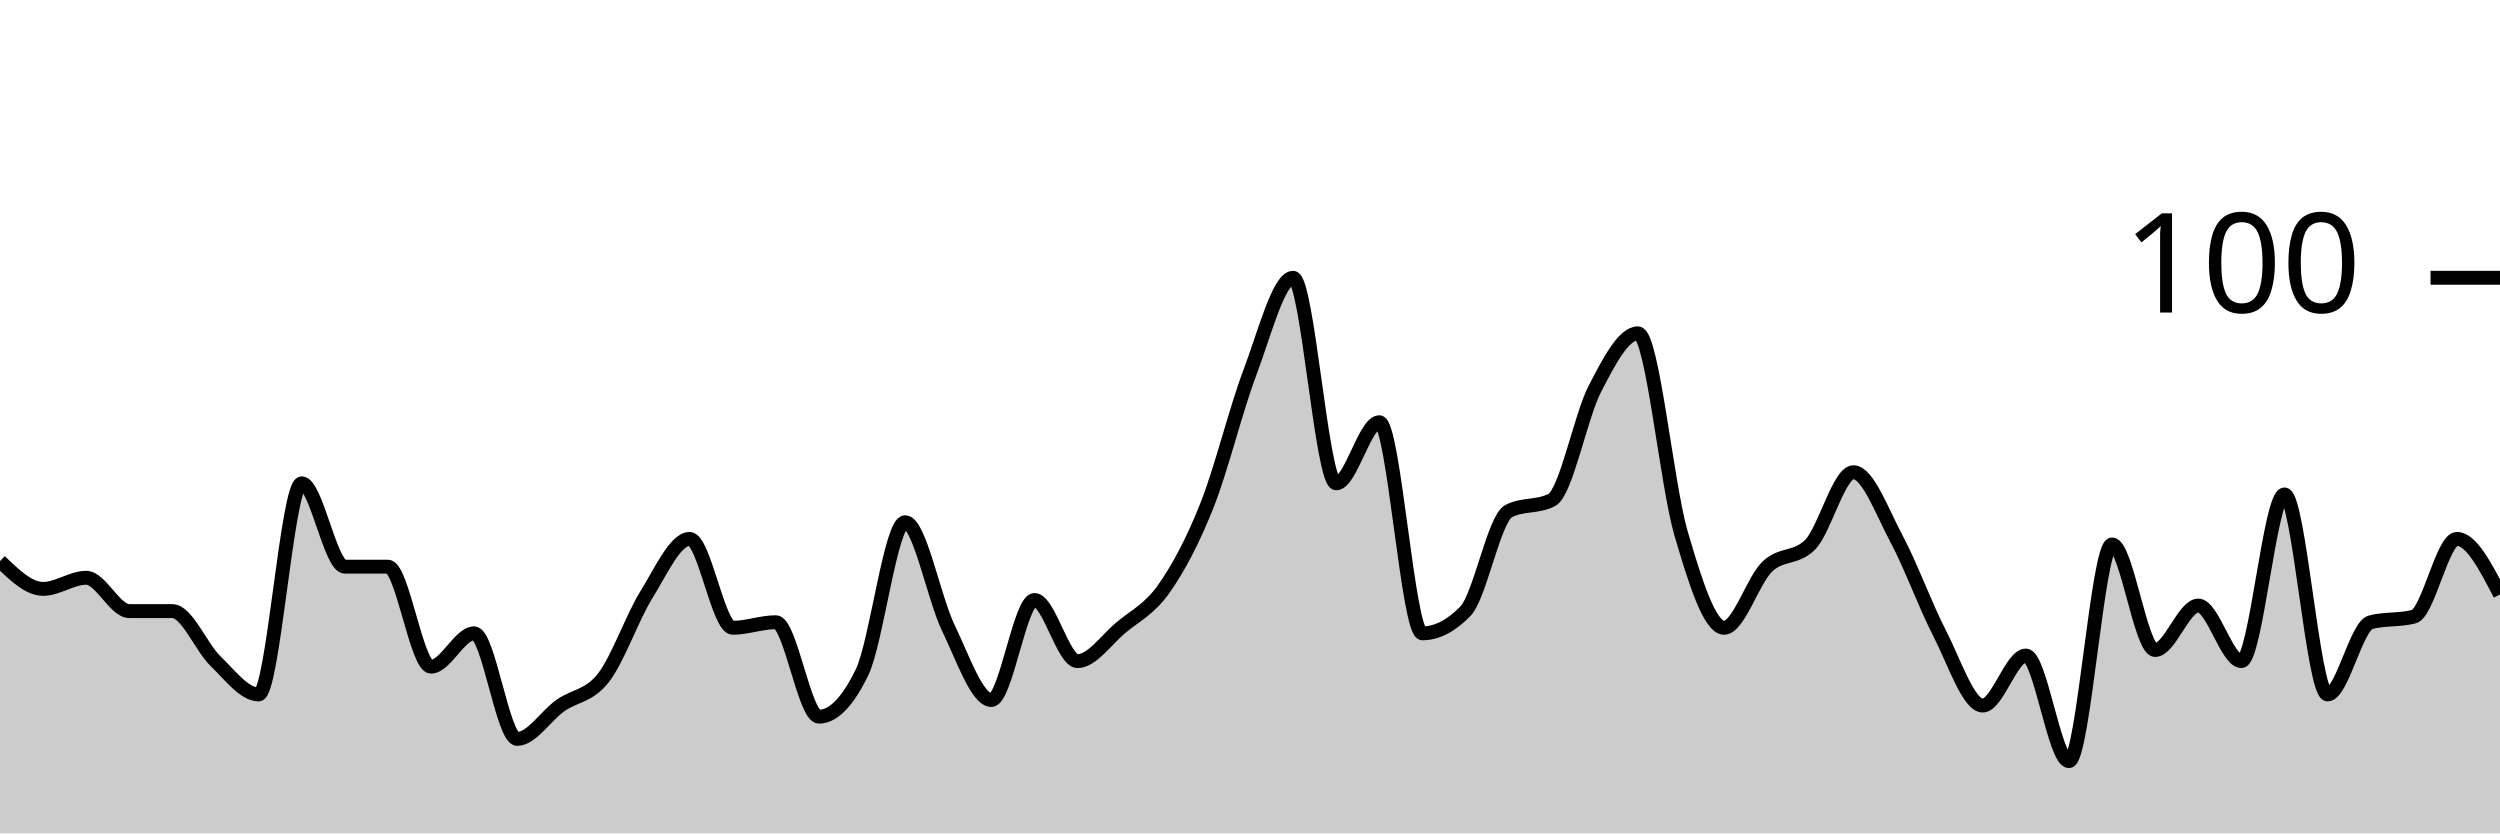
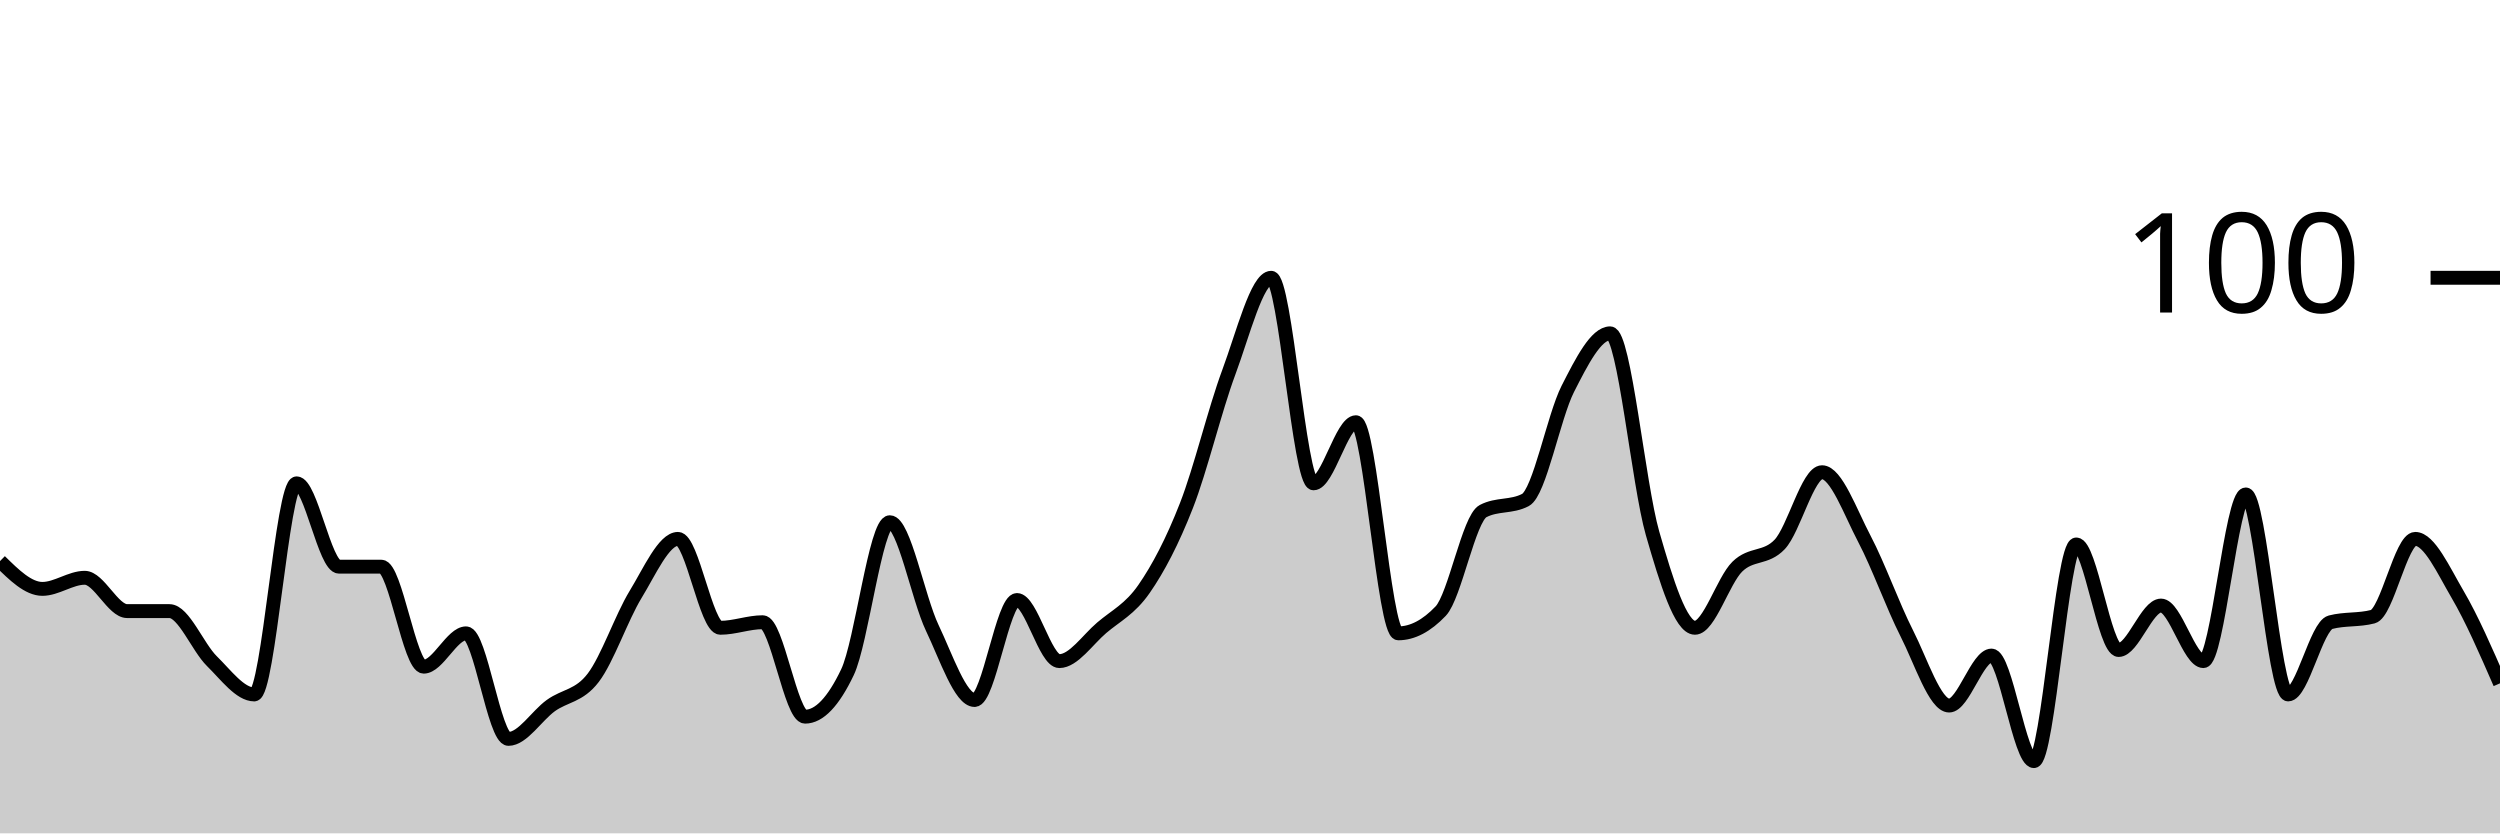
<svg xmlns="http://www.w3.org/2000/svg" viewBox="0 0 180 60">
  <g transform="translate(0,20)">
-     <path class="area" fill="rgba(0, 0, 0, 0.2)" d="M0,20.4C1.034,21.4,2.069,22.4,3.103,22.4C4.138,22.4,5.172,21.6,6.207,21.6C7.241,21.6,8.276,24,9.31,24C10.345,24,11.379,24,12.414,24C13.448,24,14.483,26.6,15.517,27.6C16.552,28.6,17.586,30,18.621,30C19.655,30,20.69,14.8,21.724,14.8C22.759,14.8,23.793,20.8,24.828,20.8C25.862,20.8,26.897,20.8,27.931,20.8C28.966,20.8,30,28,31.034,28C32.069,28,33.103,25.6,34.138,25.6C35.172,25.6,36.207,33.2,37.241,33.2C38.276,33.2,39.31,31.533,40.345,30.8C41.379,30.067,42.414,30.133,43.448,28.8C44.483,27.467,45.517,24.467,46.552,22.8C47.586,21.133,48.621,18.8,49.655,18.8C50.69,18.8,51.724,25.2,52.759,25.2C53.793,25.2,54.828,24.8,55.862,24.8C56.897,24.8,57.931,31.6,58.966,31.6C60,31.6,61.034,30.533,62.069,28.4C63.103,26.267,64.138,17.6,65.172,17.6C66.207,17.6,67.241,23.067,68.276,25.2C69.31,27.333,70.345,30.4,71.379,30.4C72.414,30.4,73.448,23.2,74.483,23.2C75.517,23.2,76.552,27.6,77.586,27.6C78.621,27.6,79.655,26.067,80.69,25.2C81.724,24.333,82.759,23.867,83.793,22.4C84.828,20.933,85.862,19,86.897,16.4C87.931,13.8,88.966,9.533,90,6.8C91.034,4.067,92.069,0,93.103,0C94.138,0,95.172,14.8,96.207,14.8C97.241,14.8,98.276,10.4,99.31,10.4C100.345,10.4,101.379,25.6,102.414,25.6C103.448,25.6,104.483,25.067,105.517,24C106.552,22.933,107.586,17.333,108.621,16.8C109.655,16.267,110.69,16.533,111.724,16C112.759,15.467,113.793,10,114.828,8C115.862,6,116.897,4,117.931,4C118.966,4,120,14.867,121.034,18.4C122.069,21.933,123.103,25.2,124.138,25.2C125.172,25.2,126.207,21.8,127.241,20.8C128.276,19.8,129.31,20.267,130.345,19.2C131.379,18.133,132.414,14,133.448,14C134.483,14,135.517,16.867,136.552,18.8C137.586,20.733,138.621,23.6,139.655,25.6C140.69,27.6,141.724,30.8,142.759,30.8C143.793,30.8,144.828,27.2,145.862,27.2C146.897,27.2,147.931,34.8,148.966,34.8C150,34.8,151.034,19.2,152.069,19.2C153.103,19.2,154.138,26.8,155.172,26.8C156.207,26.8,157.241,23.6,158.276,23.6C159.31,23.6,160.345,27.6,161.379,27.6C162.414,27.6,163.448,15.6,164.483,15.6C165.517,15.6,166.552,30,167.586,30C168.621,30,169.655,25.067,170.69,24.8C171.724,24.533,172.759,24.667,173.793,24.4C174.828,24.133,175.862,18.8,176.897,18.8C177.931,18.8,178.966,20.8,180,22.8L180,40C178.966,40,177.931,40,176.897,40C175.862,40,174.828,40,173.793,40C172.759,40,171.724,40,170.69,40C169.655,40,168.621,40,167.586,40C166.552,40,165.517,40,164.483,40C163.448,40,162.414,40,161.379,40C160.345,40,159.31,40,158.276,40C157.241,40,156.207,40,155.172,40C154.138,40,153.103,40,152.069,40C151.034,40,150,40,148.966,40C147.931,40,146.897,40,145.862,40C144.828,40,143.793,40,142.759,40C141.724,40,140.69,40,139.655,40C138.621,40,137.586,40,136.552,40C135.517,40,134.483,40,133.448,40C132.414,40,131.379,40,130.345,40C129.31,40,128.276,40,127.241,40C126.207,40,125.172,40,124.138,40C123.103,40,122.069,40,121.034,40C120,40,118.966,40,117.931,40C116.897,40,115.862,40,114.828,40C113.793,40,112.759,40,111.724,40C110.69,40,109.655,40,108.621,40C107.586,40,106.552,40,105.517,40C104.483,40,103.448,40,102.414,40C101.379,40,100.345,40,99.31,40C98.276,40,97.241,40,96.207,40C95.172,40,94.138,40,93.103,40C92.069,40,91.034,40,90,40C88.966,40,87.931,40,86.897,40C85.862,40,84.828,40,83.793,40C82.759,40,81.724,40,80.69,40C79.655,40,78.621,40,77.586,40C76.552,40,75.517,40,74.483,40C73.448,40,72.414,40,71.379,40C70.345,40,69.31,40,68.276,40C67.241,40,66.207,40,65.172,40C64.138,40,63.103,40,62.069,40C61.034,40,60,40,58.966,40C57.931,40,56.897,40,55.862,40C54.828,40,53.793,40,52.759,40C51.724,40,50.69,40,49.655,40C48.621,40,47.586,40,46.552,40C45.517,40,44.483,40,43.448,40C42.414,40,41.379,40,40.345,40C39.31,40,38.276,40,37.241,40C36.207,40,35.172,40,34.138,40C33.103,40,32.069,40,31.034,40C30,40,28.966,40,27.931,40C26.897,40,25.862,40,24.828,40C23.793,40,22.759,40,21.724,40C20.69,40,19.655,40,18.621,40C17.586,40,16.552,40,15.517,40C14.483,40,13.448,40,12.414,40C11.379,40,10.345,40,9.31,40C8.276,40,7.241,40,6.207,40C5.172,40,4.138,40,3.103,40C2.069,40,1.034,40,0,40Z" />
-     <path class="line" stroke="black" fill="none" d="M0,20.4C1.034,21.4,2.069,22.4,3.103,22.4C4.138,22.4,5.172,21.6,6.207,21.6C7.241,21.6,8.276,24,9.31,24C10.345,24,11.379,24,12.414,24C13.448,24,14.483,26.6,15.517,27.6C16.552,28.6,17.586,30,18.621,30C19.655,30,20.69,14.8,21.724,14.8C22.759,14.8,23.793,20.8,24.828,20.8C25.862,20.8,26.897,20.8,27.931,20.8C28.966,20.8,30,28,31.034,28C32.069,28,33.103,25.6,34.138,25.6C35.172,25.6,36.207,33.2,37.241,33.2C38.276,33.2,39.31,31.533,40.345,30.8C41.379,30.067,42.414,30.133,43.448,28.8C44.483,27.467,45.517,24.467,46.552,22.8C47.586,21.133,48.621,18.8,49.655,18.8C50.69,18.8,51.724,25.2,52.759,25.2C53.793,25.2,54.828,24.8,55.862,24.8C56.897,24.8,57.931,31.6,58.966,31.6C60,31.6,61.034,30.533,62.069,28.4C63.103,26.267,64.138,17.6,65.172,17.6C66.207,17.6,67.241,23.067,68.276,25.2C69.31,27.333,70.345,30.4,71.379,30.4C72.414,30.4,73.448,23.2,74.483,23.2C75.517,23.2,76.552,27.6,77.586,27.6C78.621,27.6,79.655,26.067,80.69,25.2C81.724,24.333,82.759,23.867,83.793,22.4C84.828,20.933,85.862,19,86.897,16.4C87.931,13.8,88.966,9.533,90,6.8C91.034,4.067,92.069,0,93.103,0C94.138,0,95.172,14.8,96.207,14.8C97.241,14.8,98.276,10.4,99.31,10.4C100.345,10.4,101.379,25.6,102.414,25.6C103.448,25.6,104.483,25.067,105.517,24C106.552,22.933,107.586,17.333,108.621,16.8C109.655,16.267,110.69,16.533,111.724,16C112.759,15.467,113.793,10,114.828,8C115.862,6,116.897,4,117.931,4C118.966,4,120,14.867,121.034,18.4C122.069,21.933,123.103,25.2,124.138,25.2C125.172,25.2,126.207,21.8,127.241,20.8C128.276,19.8,129.31,20.267,130.345,19.2C131.379,18.133,132.414,14,133.448,14C134.483,14,135.517,16.867,136.552,18.8C137.586,20.733,138.621,23.6,139.655,25.6C140.69,27.6,141.724,30.8,142.759,30.8C143.793,30.8,144.828,27.2,145.862,27.2C146.897,27.2,147.931,34.8,148.966,34.8C150,34.8,151.034,19.2,152.069,19.2C153.103,19.2,154.138,26.8,155.172,26.8C156.207,26.8,157.241,23.6,158.276,23.6C159.31,23.6,160.345,27.6,161.379,27.6C162.414,27.6,163.448,15.6,164.483,15.6C165.517,15.6,166.552,30,167.586,30C168.621,30,169.655,25.067,170.69,24.8C171.724,24.533,172.759,24.667,173.793,24.4C174.828,24.133,175.862,18.8,176.897,18.8C177.931,18.8,178.966,20.8,180,22.8" />
+     <path class="area" fill="rgba(0, 0, 0, 0.2)" d="M0,20.4C1.017,21.4,2.034,22.4,3.051,22.4C4.068,22.4,5.085,21.6,6.102,21.6C7.119,21.6,8.136,24,9.153,24C10.169,24,11.186,24,12.203,24C13.22,24,14.237,26.6,15.254,27.6C16.271,28.6,17.288,30,18.305,30C19.322,30,20.339,14.8,21.356,14.8C22.373,14.8,23.39,20.8,24.407,20.8C25.424,20.8,26.441,20.8,27.458,20.8C28.475,20.8,29.492,28,30.508,28C31.525,28,32.542,25.6,33.559,25.6C34.576,25.6,35.593,33.2,36.61,33.2C37.627,33.2,38.644,31.533,39.661,30.8C40.678,30.067,41.695,30.133,42.712,28.8C43.729,27.467,44.746,24.467,45.763,22.8C46.78,21.133,47.797,18.8,48.814,18.8C49.831,18.8,50.847,25.2,51.864,25.2C52.881,25.2,53.898,24.8,54.915,24.8C55.932,24.8,56.949,31.6,57.966,31.6C58.983,31.6,60,30.533,61.017,28.4C62.034,26.267,63.051,17.6,64.068,17.6C65.085,17.6,66.102,23.067,67.119,25.2C68.136,27.333,69.153,30.4,70.169,30.4C71.186,30.4,72.203,23.2,73.22,23.2C74.237,23.2,75.254,27.6,76.271,27.6C77.288,27.6,78.305,26.067,79.322,25.2C80.339,24.333,81.356,23.867,82.373,22.4C83.39,20.933,84.407,19,85.424,16.4C86.441,13.8,87.458,9.533,88.475,6.8C89.492,4.067,90.508,0,91.525,0C92.542,0,93.559,14.8,94.576,14.8C95.593,14.8,96.61,10.4,97.627,10.4C98.644,10.4,99.661,25.6,100.678,25.6C101.695,25.6,102.712,25.067,103.729,24C104.746,22.933,105.763,17.333,106.78,16.8C107.797,16.267,108.814,16.533,109.831,16C110.847,15.467,111.864,10,112.881,8C113.898,6,114.915,4,115.932,4C116.949,4,117.966,14.867,118.983,18.4C120,21.933,121.017,25.2,122.034,25.2C123.051,25.2,124.068,21.8,125.085,20.8C126.102,19.8,127.119,20.267,128.136,19.2C129.153,18.133,130.169,14,131.186,14C132.203,14,133.22,16.867,134.237,18.8C135.254,20.733,136.271,23.6,137.288,25.6C138.305,27.6,139.322,30.8,140.339,30.8C141.356,30.8,142.373,27.2,143.39,27.2C144.407,27.2,145.424,34.8,146.441,34.8C147.458,34.8,148.475,19.2,149.492,19.2C150.508,19.2,151.525,26.8,152.542,26.8C153.559,26.8,154.576,23.6,155.593,23.6C156.61,23.6,157.627,27.6,158.644,27.6C159.661,27.6,160.678,15.6,161.695,15.6C162.712,15.6,163.729,30,164.746,30C165.763,30,166.78,25.067,167.797,24.8C168.814,24.533,169.831,24.667,170.847,24.4C171.864,24.133,172.881,18.8,173.898,18.8C174.915,18.8,175.932,21.067,176.949,22.8C177.966,24.533,178.983,26.867,180,29.2L180,40C178.983,40,177.966,40,176.949,40C175.932,40,174.915,40,173.898,40C172.881,40,171.864,40,170.847,40C169.831,40,168.814,40,167.797,40C166.78,40,165.763,40,164.746,40C163.729,40,162.712,40,161.695,40C160.678,40,159.661,40,158.644,40C157.627,40,156.61,40,155.593,40C154.576,40,153.559,40,152.542,40C151.525,40,150.508,40,149.492,40C148.475,40,147.458,40,146.441,40C145.424,40,144.407,40,143.39,40C142.373,40,141.356,40,140.339,40C139.322,40,138.305,40,137.288,40C136.271,40,135.254,40,134.237,40C133.22,40,132.203,40,131.186,40C130.169,40,129.153,40,128.136,40C127.119,40,126.102,40,125.085,40C124.068,40,123.051,40,122.034,40C121.017,40,120,40,118.983,40C117.966,40,116.949,40,115.932,40C114.915,40,113.898,40,112.881,40C111.864,40,110.847,40,109.831,40C108.814,40,107.797,40,106.78,40C105.763,40,104.746,40,103.729,40C102.712,40,101.695,40,100.678,40C99.661,40,98.644,40,97.627,40C96.61,40,95.593,40,94.576,40C93.559,40,92.542,40,91.525,40C90.508,40,89.492,40,88.475,40C87.458,40,86.441,40,85.424,40C84.407,40,83.39,40,82.373,40C81.356,40,80.339,40,79.322,40C78.305,40,77.288,40,76.271,40C75.254,40,74.237,40,73.22,40C72.203,40,71.186,40,70.169,40C69.153,40,68.136,40,67.119,40C66.102,40,65.085,40,64.068,40C63.051,40,62.034,40,61.017,40C60,40,58.983,40,57.966,40C56.949,40,55.932,40,54.915,40C53.898,40,52.881,40,51.864,40C50.847,40,49.831,40,48.814,40C47.797,40,46.78,40,45.763,40C44.746,40,43.729,40,42.712,40C41.695,40,40.678,40,39.661,40C38.644,40,37.627,40,36.61,40C35.593,40,34.576,40,33.559,40C32.542,40,31.525,40,30.508,40C29.492,40,28.475,40,27.458,40C26.441,40,25.424,40,24.407,40C23.39,40,22.373,40,21.356,40C20.339,40,19.322,40,18.305,40C17.288,40,16.271,40,15.254,40C14.237,40,13.22,40,12.203,40C11.186,40,10.169,40,9.153,40C8.136,40,7.119,40,6.102,40C5.085,40,4.068,40,3.051,40C2.034,40,1.017,40,0,40Z" />
+     <path class="line" stroke="black" fill="none" d="M0,20.4C1.017,21.4,2.034,22.4,3.051,22.4C4.068,22.4,5.085,21.6,6.102,21.6C7.119,21.6,8.136,24,9.153,24C10.169,24,11.186,24,12.203,24C13.22,24,14.237,26.6,15.254,27.6C16.271,28.6,17.288,30,18.305,30C19.322,30,20.339,14.8,21.356,14.8C22.373,14.8,23.39,20.8,24.407,20.8C25.424,20.8,26.441,20.8,27.458,20.8C28.475,20.8,29.492,28,30.508,28C31.525,28,32.542,25.6,33.559,25.6C34.576,25.6,35.593,33.2,36.61,33.2C37.627,33.2,38.644,31.533,39.661,30.8C40.678,30.067,41.695,30.133,42.712,28.8C43.729,27.467,44.746,24.467,45.763,22.8C46.78,21.133,47.797,18.8,48.814,18.8C49.831,18.8,50.847,25.2,51.864,25.2C52.881,25.2,53.898,24.8,54.915,24.8C55.932,24.8,56.949,31.6,57.966,31.6C58.983,31.6,60,30.533,61.017,28.4C62.034,26.267,63.051,17.6,64.068,17.6C65.085,17.6,66.102,23.067,67.119,25.2C68.136,27.333,69.153,30.4,70.169,30.4C71.186,30.4,72.203,23.2,73.22,23.2C74.237,23.2,75.254,27.6,76.271,27.6C77.288,27.6,78.305,26.067,79.322,25.2C80.339,24.333,81.356,23.867,82.373,22.4C83.39,20.933,84.407,19,85.424,16.4C86.441,13.8,87.458,9.533,88.475,6.8C89.492,4.067,90.508,0,91.525,0C92.542,0,93.559,14.8,94.576,14.8C95.593,14.8,96.61,10.4,97.627,10.4C98.644,10.4,99.661,25.6,100.678,25.6C101.695,25.6,102.712,25.067,103.729,24C104.746,22.933,105.763,17.333,106.78,16.8C107.797,16.267,108.814,16.533,109.831,16C110.847,15.467,111.864,10,112.881,8C113.898,6,114.915,4,115.932,4C116.949,4,117.966,14.867,118.983,18.4C120,21.933,121.017,25.2,122.034,25.2C123.051,25.2,124.068,21.8,125.085,20.8C126.102,19.8,127.119,20.267,128.136,19.2C129.153,18.133,130.169,14,131.186,14C132.203,14,133.22,16.867,134.237,18.8C135.254,20.733,136.271,23.6,137.288,25.6C138.305,27.6,139.322,30.8,140.339,30.8C141.356,30.8,142.373,27.2,143.39,27.2C144.407,27.2,145.424,34.8,146.441,34.8C147.458,34.8,148.475,19.2,149.492,19.2C150.508,19.2,151.525,26.8,152.542,26.8C153.559,26.8,154.576,23.6,155.593,23.6C156.61,23.6,157.627,27.6,158.644,27.6C159.661,27.6,160.678,15.6,161.695,15.6C162.712,15.6,163.729,30,164.746,30C165.763,30,166.78,25.067,167.797,24.8C168.814,24.533,169.831,24.667,170.847,24.4C171.864,24.133,172.881,18.8,173.898,18.8C174.915,18.8,175.932,21.067,176.949,22.8C177.966,24.533,178.983,26.867,180,29.2" />
    <path class="axis-ceiling" stroke-width="1" stroke="black" fill="none" d="M175,0L180,0" />
    <text class="axis-ceiling-label" font-family="sans-serif" text-anchor="end" font-size="10px" x="170" y="2.5">100</text>
  </g>
</svg>
